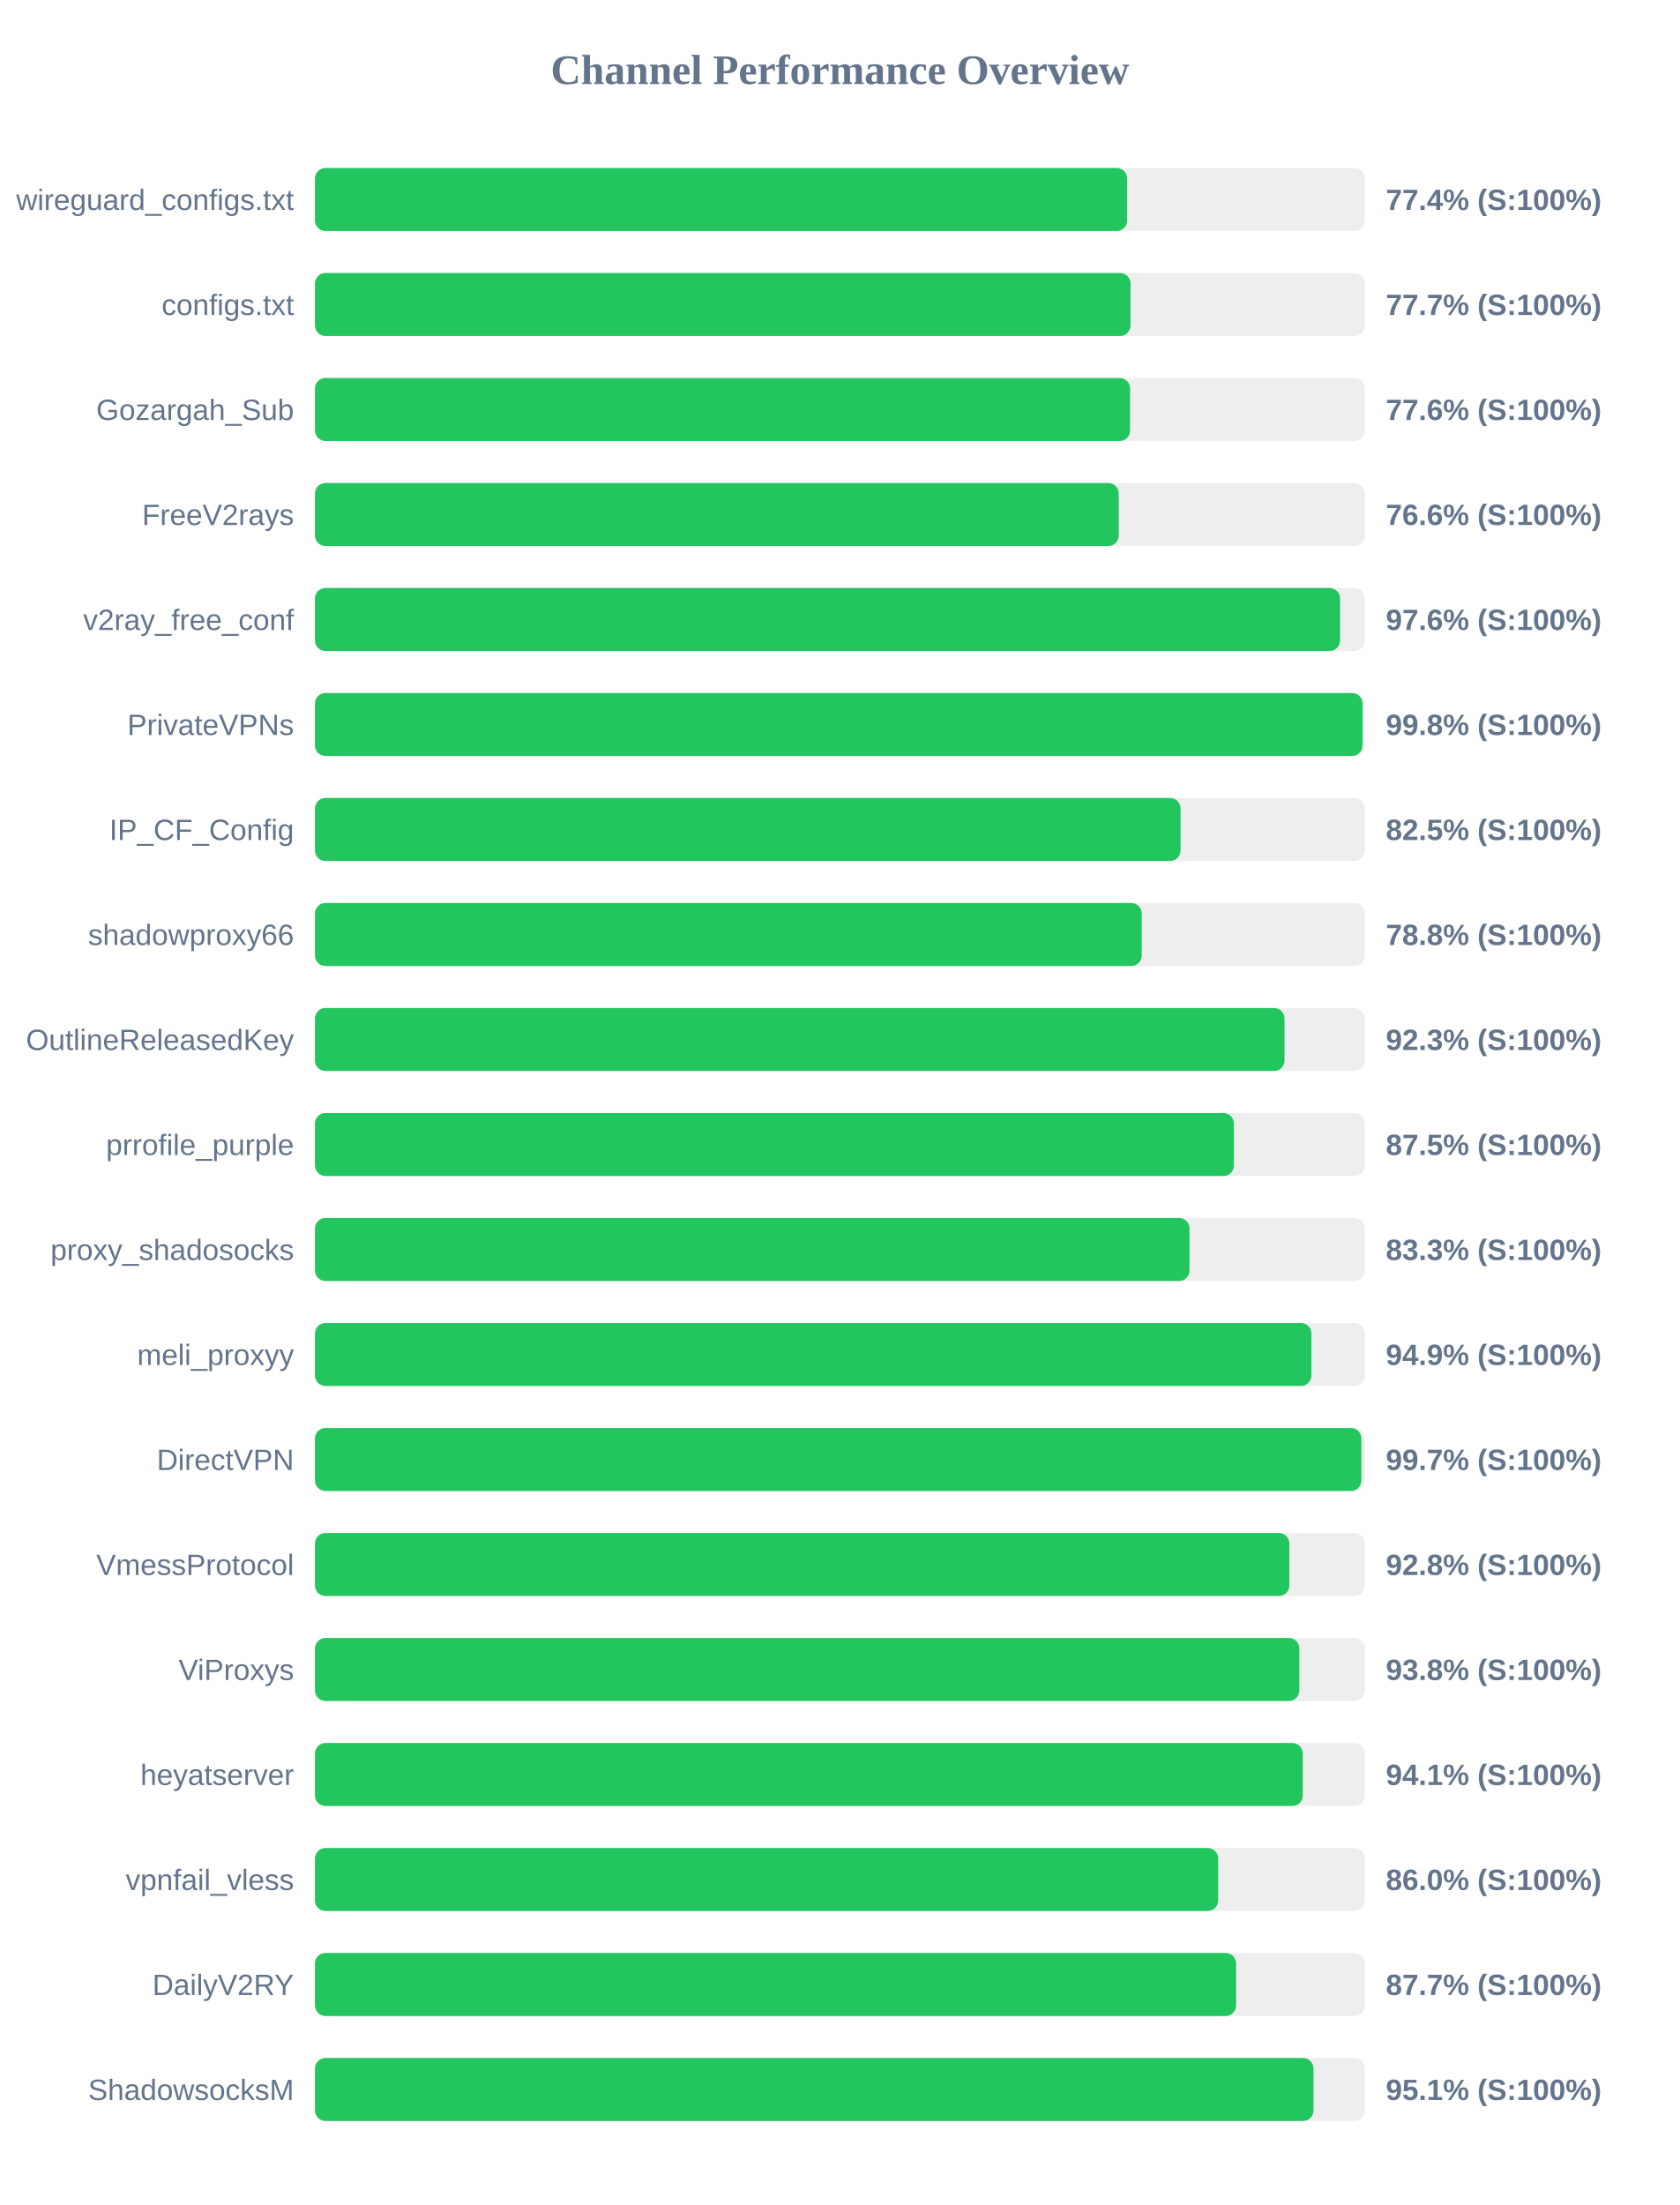
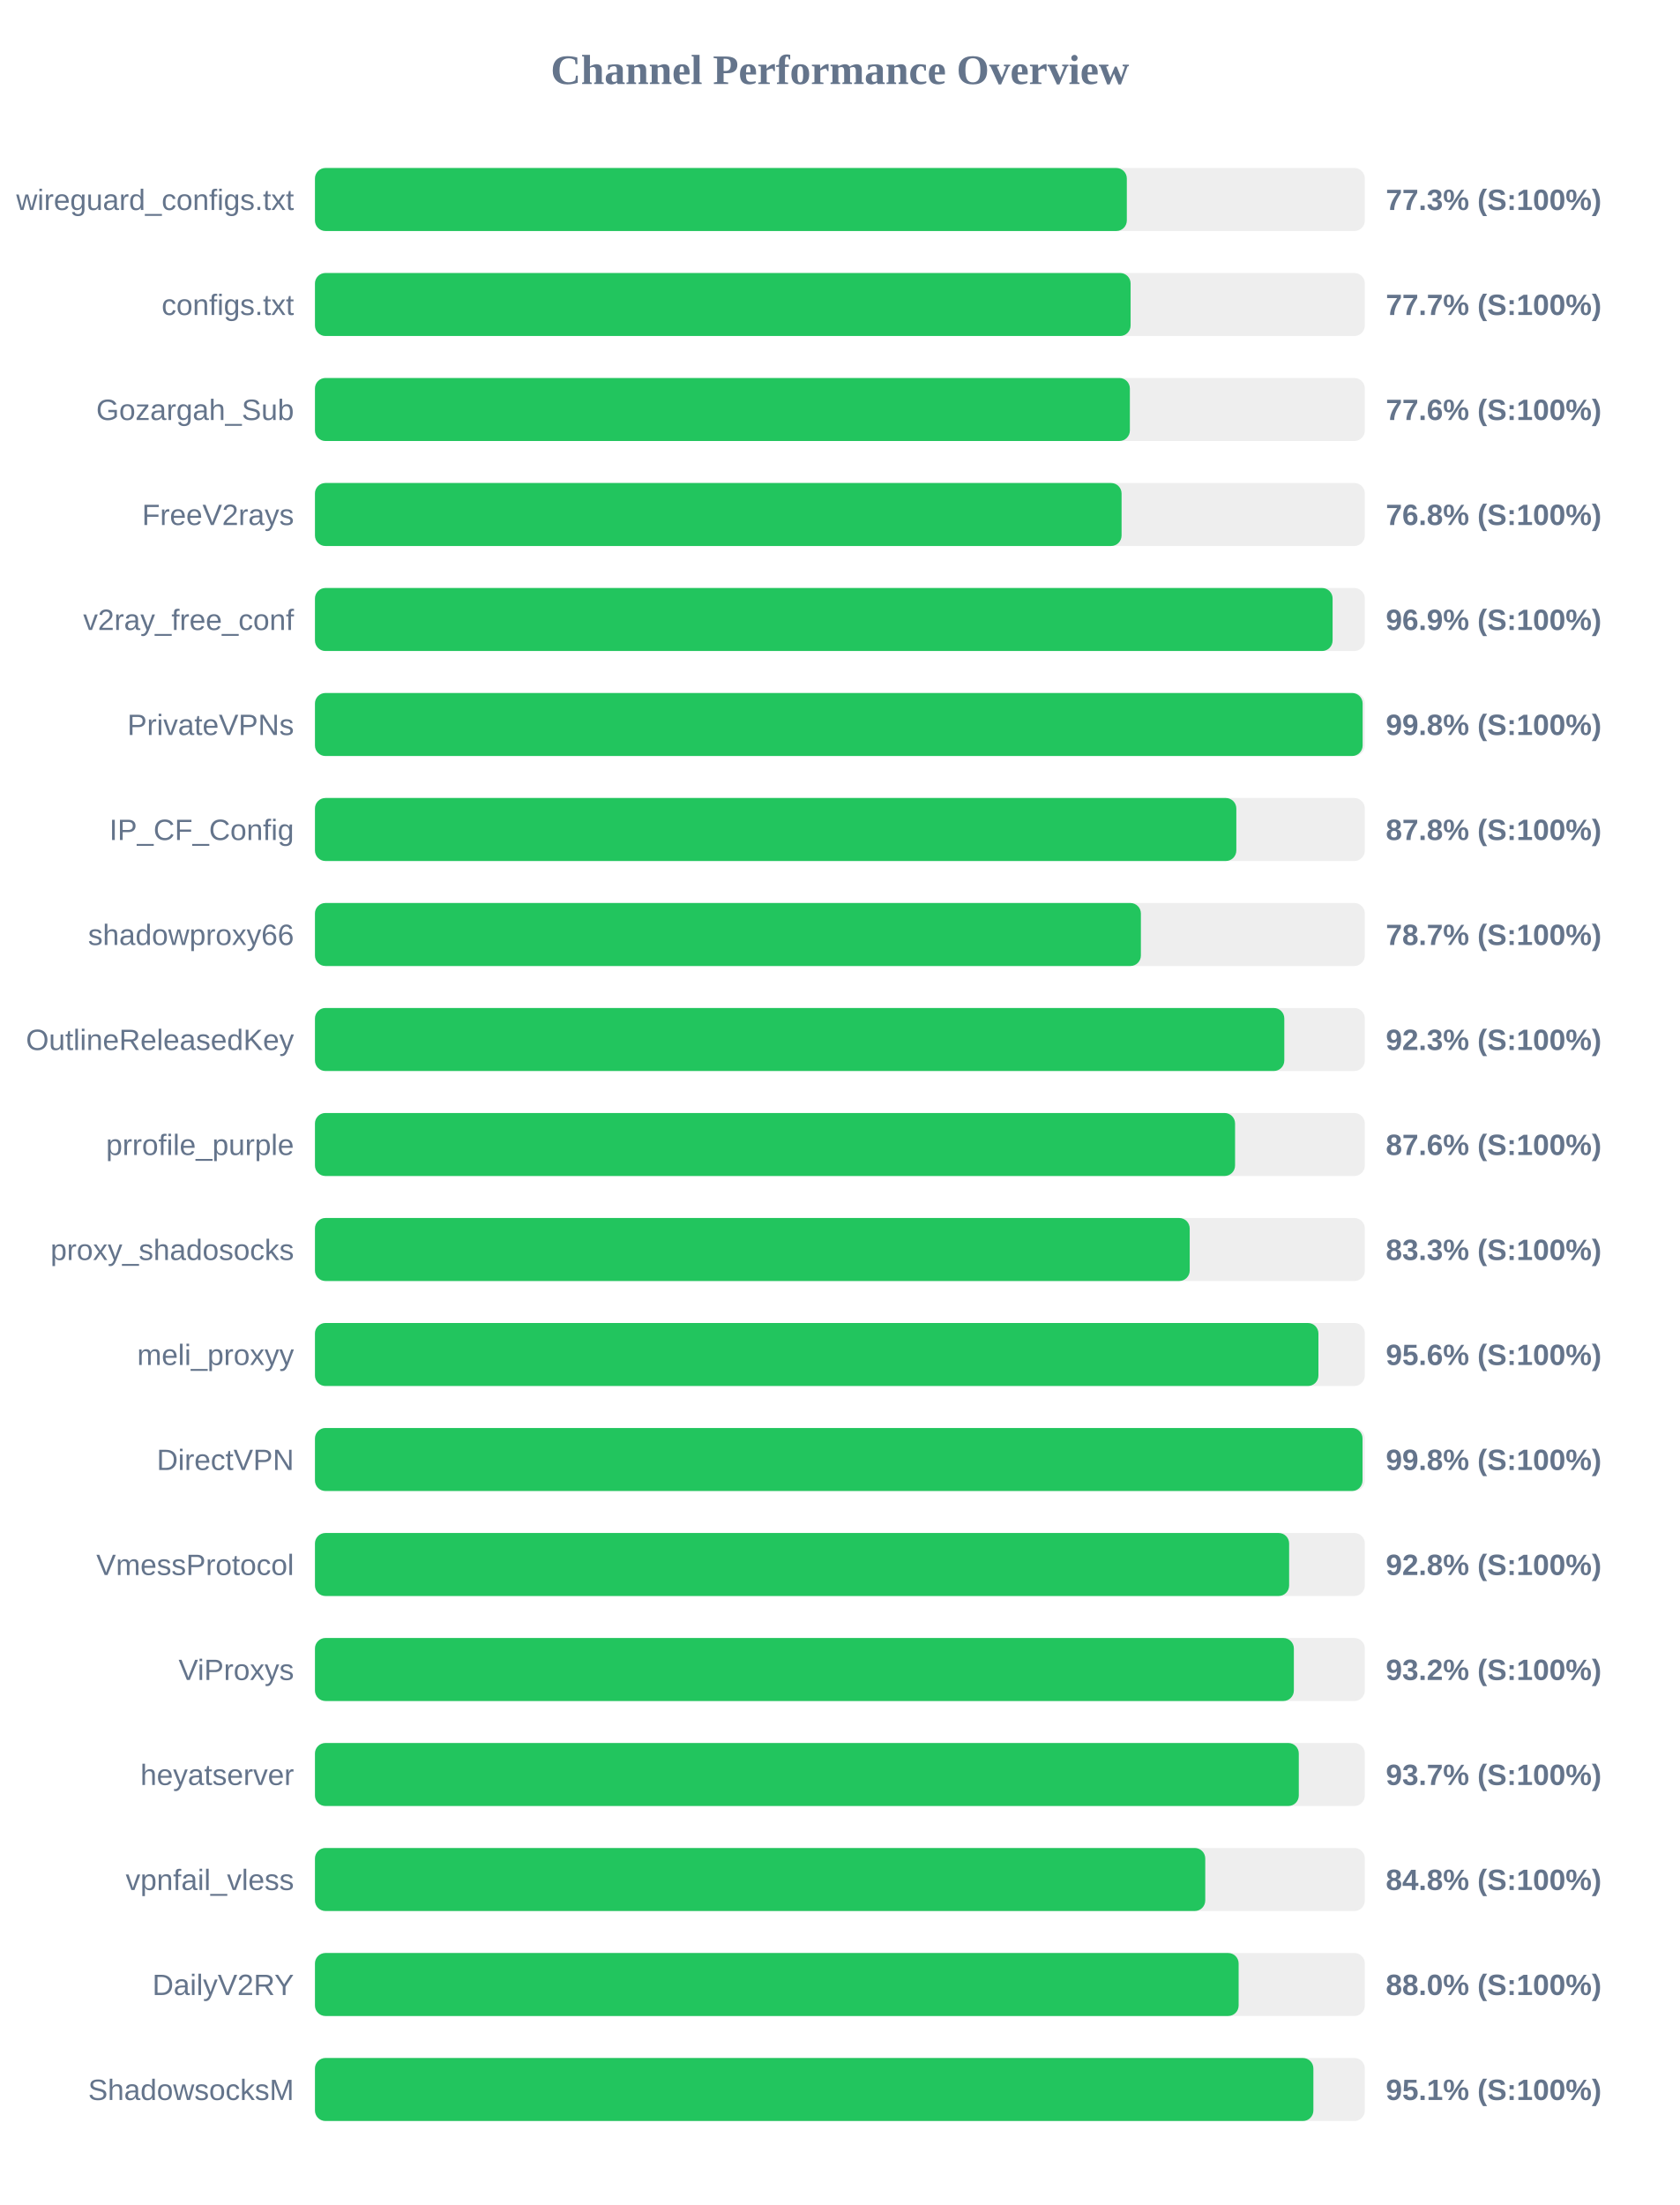
<svg xmlns="http://www.w3.org/2000/svg" width="800" height="1050" version="1.1">
  <style>
        .row { font: 14px Arial; fill: #64748b; }
        .score { font: bold 14px Arial; fill: #64748b; }
    </style>
  <text x="400" y="40" text-anchor="middle" font-size="20px" font-weight="bold" fill="#64748b">Channel Performance Overview</text>
  <rect x="150" y="80" width="500" height="30" fill="#eee" rx="5" />
-   <rect x="150" y="80" width="386.8" height="30" fill="#22c55e" rx="5" />
+   <rect x="150" y="80" width="386.65" height="30" fill="#22c55e" rx="5" />
  <text x="140" y="100" text-anchor="end" class="row">wireguard_configs.txt</text>
-   <text x="660" y="100" text-anchor="start" class="score">77.4% (S:100%)</text>
+   <text x="660" y="100" text-anchor="start" class="score">77.3% (S:100%)</text>
  <rect x="150" y="130" width="500" height="30" fill="#eee" rx="5" />
-   <rect x="150" y="130" width="388.4" height="30" fill="#22c55e" rx="5" />
+   <rect x="150" y="130" width="388.45" height="30" fill="#22c55e" rx="5" />
  <text x="140" y="150" text-anchor="end" class="row">configs.txt</text>
  <text x="660" y="150" text-anchor="start" class="score">77.7% (S:100%)</text>
  <rect x="150" y="180" width="500" height="30" fill="#eee" rx="5" />
-   <rect x="150" y="180" width="388.2" height="30" fill="#22c55e" rx="5" />
+   <rect x="150" y="180" width="388.1" height="30" fill="#22c55e" rx="5" />
  <text x="140" y="200" text-anchor="end" class="row">Gozargah_Sub</text>
  <text x="660" y="200" text-anchor="start" class="score">77.6% (S:100%)</text>
  <rect x="150" y="230" width="500" height="30" fill="#eee" rx="5" />
-   <rect x="150" y="230" width="382.8" height="30" fill="#22c55e" rx="5" />
+   <rect x="150" y="230" width="384.15" height="30" fill="#22c55e" rx="5" />
  <text x="140" y="250" text-anchor="end" class="row">FreeV2rays</text>
-   <text x="660" y="250" text-anchor="start" class="score">76.6% (S:100%)</text>
+   <text x="660" y="250" text-anchor="start" class="score">76.8% (S:100%)</text>
  <rect x="150" y="280" width="500" height="30" fill="#eee" rx="5" />
-   <rect x="150" y="280" width="488.2" height="30" fill="#22c55e" rx="5" />
+   <rect x="150" y="280" width="484.65" height="30" fill="#22c55e" rx="5" />
  <text x="140" y="300" text-anchor="end" class="row">v2ray_free_conf</text>
-   <text x="660" y="300" text-anchor="start" class="score">97.6% (S:100%)</text>
+   <text x="660" y="300" text-anchor="start" class="score">96.9% (S:100%)</text>
  <rect x="150" y="330" width="500" height="30" fill="#eee" rx="5" />
-   <rect x="150" y="330" width="498.9" height="30" fill="#22c55e" rx="5" />
+   <rect x="150" y="330" width="498.95" height="30" fill="#22c55e" rx="5" />
  <text x="140" y="350" text-anchor="end" class="row">PrivateVPNs</text>
  <text x="660" y="350" text-anchor="start" class="score">99.8% (S:100%)</text>
  <rect x="150" y="380" width="500" height="30" fill="#eee" rx="5" />
-   <rect x="150" y="380" width="412.25" height="30" fill="#22c55e" rx="5" />
+   <rect x="150" y="380" width="438.8" height="30" fill="#22c55e" rx="5" />
  <text x="140" y="400" text-anchor="end" class="row">IP_CF_Config</text>
-   <text x="660" y="400" text-anchor="start" class="score">82.5% (S:100%)</text>
+   <text x="660" y="400" text-anchor="start" class="score">87.8% (S:100%)</text>
  <rect x="150" y="430" width="500" height="30" fill="#eee" rx="5" />
-   <rect x="150" y="430" width="393.75" height="30" fill="#22c55e" rx="5" />
+   <rect x="150" y="430" width="393.35" height="30" fill="#22c55e" rx="5" />
  <text x="140" y="450" text-anchor="end" class="row">shadowproxy66</text>
-   <text x="660" y="450" text-anchor="start" class="score">78.8% (S:100%)</text>
+   <text x="660" y="450" text-anchor="start" class="score">78.7% (S:100%)</text>
  <rect x="150" y="480" width="500" height="30" fill="#eee" rx="5" />
-   <rect x="150" y="480" width="461.75" height="30" fill="#22c55e" rx="5" />
+   <rect x="150" y="480" width="461.65" height="30" fill="#22c55e" rx="5" />
  <text x="140" y="500" text-anchor="end" class="row">OutlineReleasedKey</text>
  <text x="660" y="500" text-anchor="start" class="score">92.3% (S:100%)</text>
  <rect x="150" y="530" width="500" height="30" fill="#eee" rx="5" />
-   <rect x="150" y="530" width="437.65" height="30" fill="#22c55e" rx="5" />
+   <rect x="150" y="530" width="438.2" height="30" fill="#22c55e" rx="5" />
  <text x="140" y="550" text-anchor="end" class="row">prrofile_purple</text>
-   <text x="660" y="550" text-anchor="start" class="score">87.5% (S:100%)</text>
+   <text x="660" y="550" text-anchor="start" class="score">87.6% (S:100%)</text>
  <rect x="150" y="580" width="500" height="30" fill="#eee" rx="5" />
-   <rect x="150" y="580" width="416.5" height="30" fill="#22c55e" rx="5" />
+   <rect x="150" y="580" width="416.6" height="30" fill="#22c55e" rx="5" />
  <text x="140" y="600" text-anchor="end" class="row">proxy_shadosocks</text>
  <text x="660" y="600" text-anchor="start" class="score">83.3% (S:100%)</text>
  <rect x="150" y="630" width="500" height="30" fill="#eee" rx="5" />
-   <rect x="150" y="630" width="474.55" height="30" fill="#22c55e" rx="5" />
+   <rect x="150" y="630" width="477.9" height="30" fill="#22c55e" rx="5" />
  <text x="140" y="650" text-anchor="end" class="row">meli_proxyy</text>
-   <text x="660" y="650" text-anchor="start" class="score">94.9% (S:100%)</text>
+   <text x="660" y="650" text-anchor="start" class="score">95.6% (S:100%)</text>
  <rect x="150" y="680" width="500" height="30" fill="#eee" rx="5" />
-   <rect x="150" y="680" width="498.35" height="30" fill="#22c55e" rx="5" />
+   <rect x="150" y="680" width="498.9" height="30" fill="#22c55e" rx="5" />
  <text x="140" y="700" text-anchor="end" class="row">DirectVPN</text>
-   <text x="660" y="700" text-anchor="start" class="score">99.7% (S:100%)</text>
+   <text x="660" y="700" text-anchor="start" class="score">99.8% (S:100%)</text>
  <rect x="150" y="730" width="500" height="30" fill="#eee" rx="5" />
-   <rect x="150" y="730" width="464.05" height="30" fill="#22c55e" rx="5" />
+   <rect x="150" y="730" width="463.95" height="30" fill="#22c55e" rx="5" />
  <text x="140" y="750" text-anchor="end" class="row">VmessProtocol</text>
  <text x="660" y="750" text-anchor="start" class="score">92.8% (S:100%)</text>
  <rect x="150" y="780" width="500" height="30" fill="#eee" rx="5" />
-   <rect x="150" y="780" width="468.8" height="30" fill="#22c55e" rx="5" />
+   <rect x="150" y="780" width="466.2" height="30" fill="#22c55e" rx="5" />
  <text x="140" y="800" text-anchor="end" class="row">ViProxys</text>
-   <text x="660" y="800" text-anchor="start" class="score">93.8% (S:100%)</text>
+   <text x="660" y="800" text-anchor="start" class="score">93.2% (S:100%)</text>
  <rect x="150" y="830" width="500" height="30" fill="#eee" rx="5" />
-   <rect x="150" y="830" width="470.45" height="30" fill="#22c55e" rx="5" />
+   <rect x="150" y="830" width="468.55" height="30" fill="#22c55e" rx="5" />
  <text x="140" y="850" text-anchor="end" class="row">heyatserver</text>
-   <text x="660" y="850" text-anchor="start" class="score">94.1% (S:100%)</text>
+   <text x="660" y="850" text-anchor="start" class="score">93.7% (S:100%)</text>
  <rect x="150" y="880" width="500" height="30" fill="#eee" rx="5" />
-   <rect x="150" y="880" width="430.15" height="30" fill="#22c55e" rx="5" />
+   <rect x="150" y="880" width="424.0" height="30" fill="#22c55e" rx="5" />
  <text x="140" y="900" text-anchor="end" class="row">vpnfail_vless</text>
-   <text x="660" y="900" text-anchor="start" class="score">86.0% (S:100%)</text>
+   <text x="660" y="900" text-anchor="start" class="score">84.8% (S:100%)</text>
  <rect x="150" y="930" width="500" height="30" fill="#eee" rx="5" />
-   <rect x="150" y="930" width="438.7" height="30" fill="#22c55e" rx="5" />
+   <rect x="150" y="930" width="439.9" height="30" fill="#22c55e" rx="5" />
  <text x="140" y="950" text-anchor="end" class="row">DailyV2RY</text>
-   <text x="660" y="950" text-anchor="start" class="score">87.7% (S:100%)</text>
+   <text x="660" y="950" text-anchor="start" class="score">88.0% (S:100%)</text>
  <rect x="150" y="980" width="500" height="30" fill="#eee" rx="5" />
-   <rect x="150" y="980" width="475.55" height="30" fill="#22c55e" rx="5" />
+   <rect x="150" y="980" width="475.5" height="30" fill="#22c55e" rx="5" />
  <text x="140" y="1000" text-anchor="end" class="row">ShadowsocksM</text>
  <text x="660" y="1000" text-anchor="start" class="score">95.1% (S:100%)</text>
</svg>
